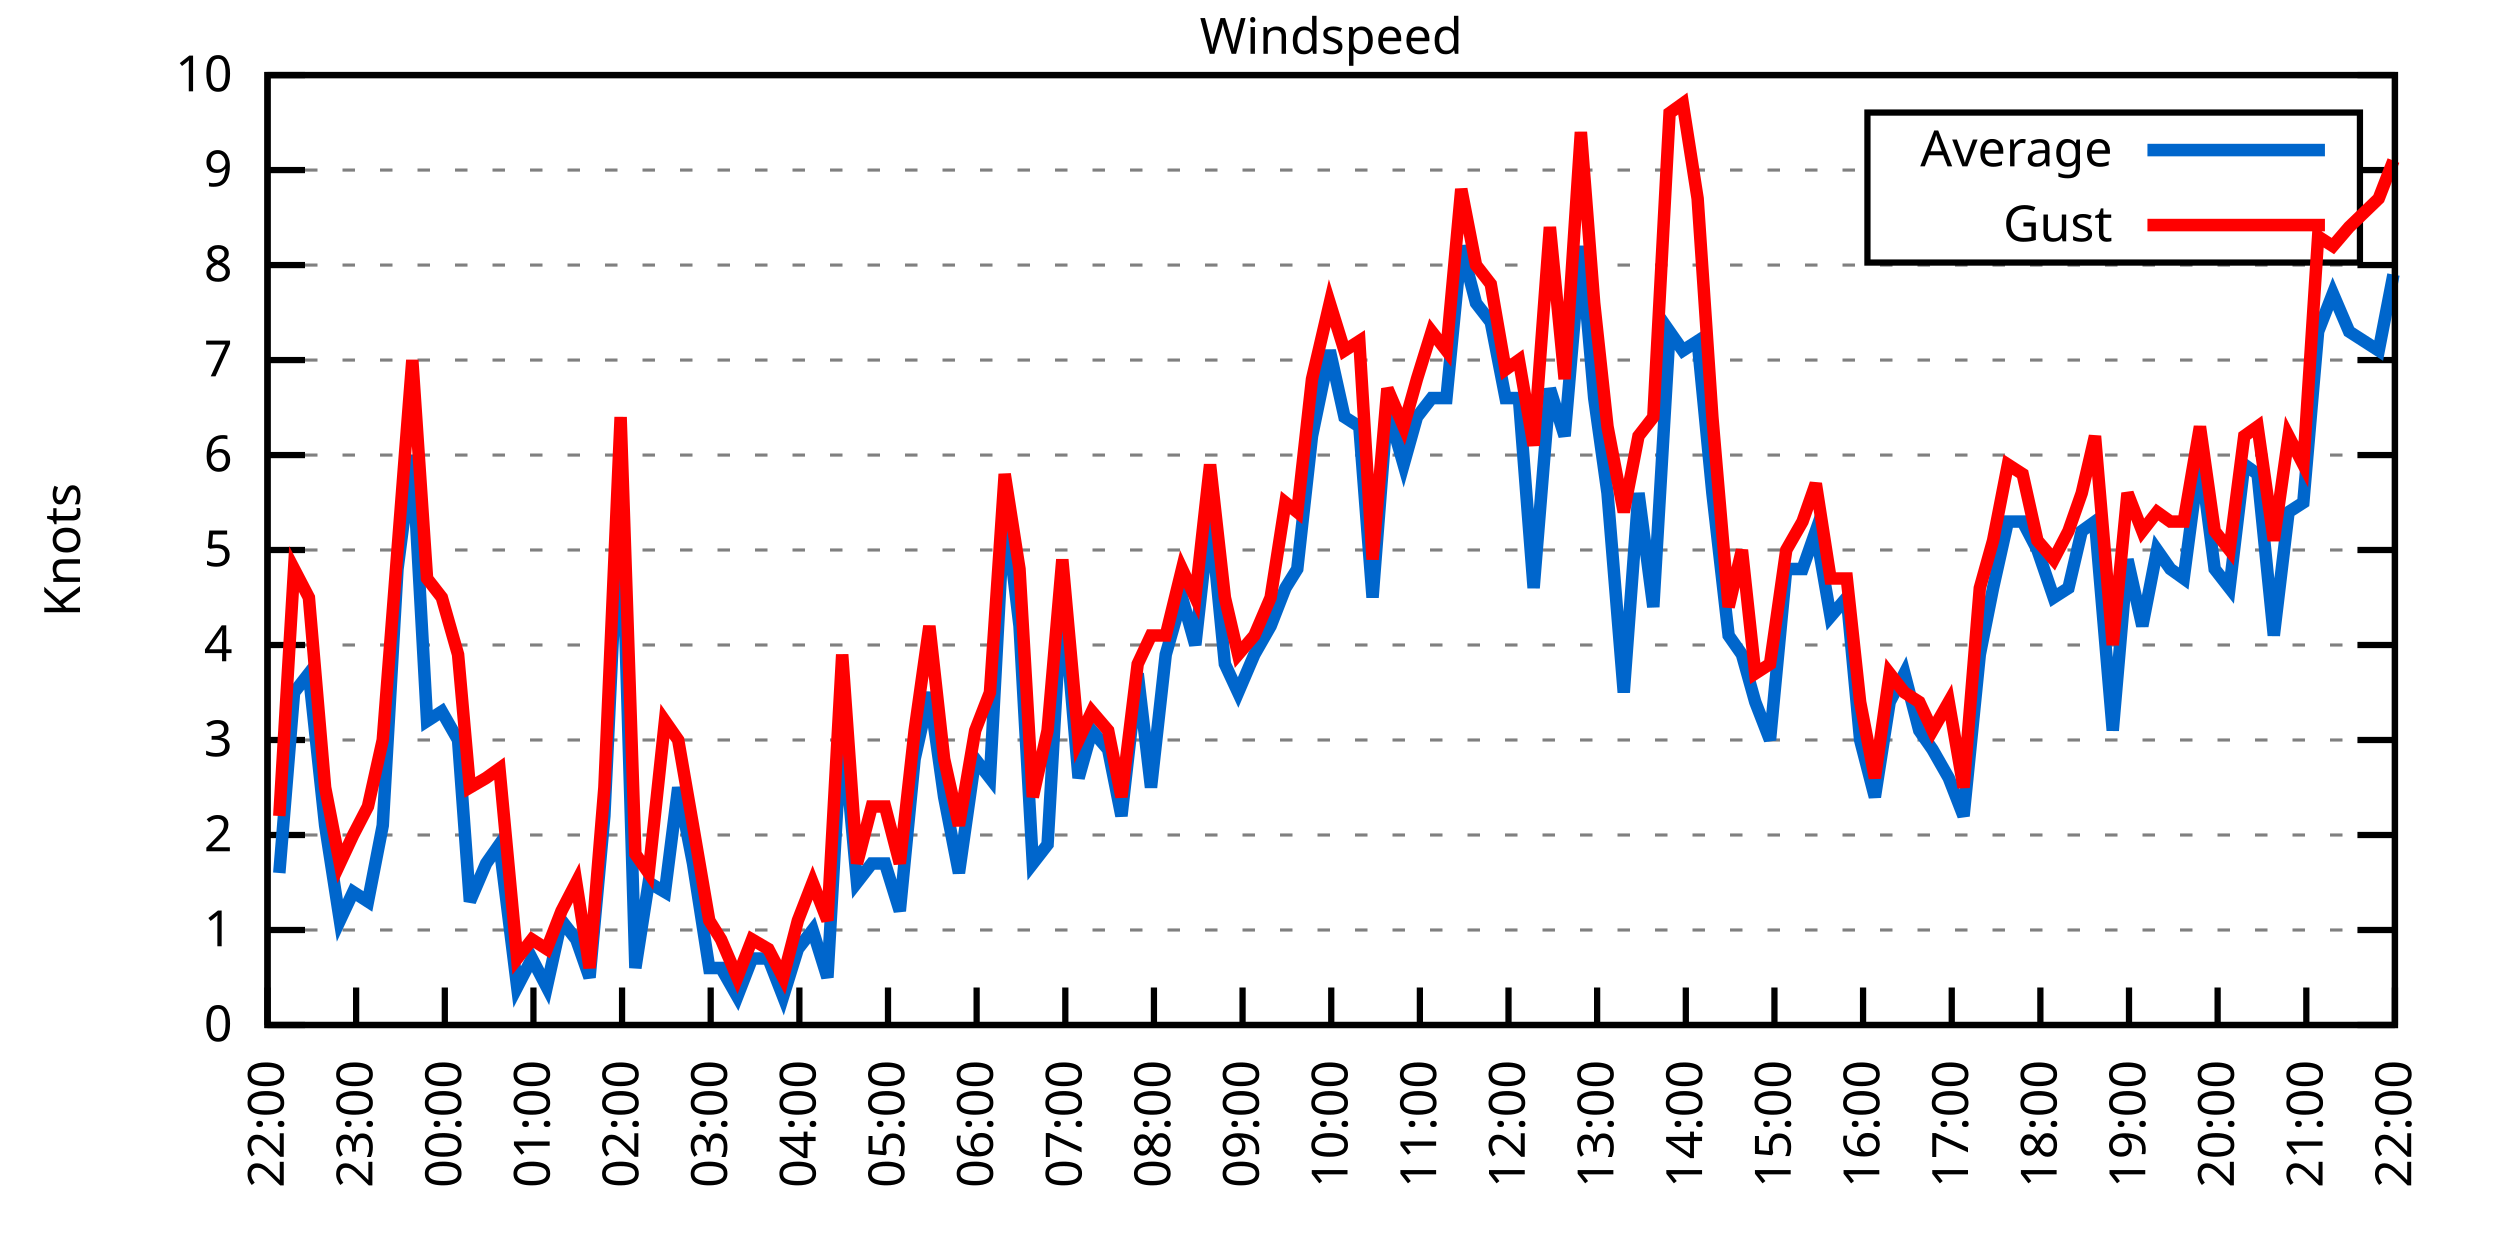
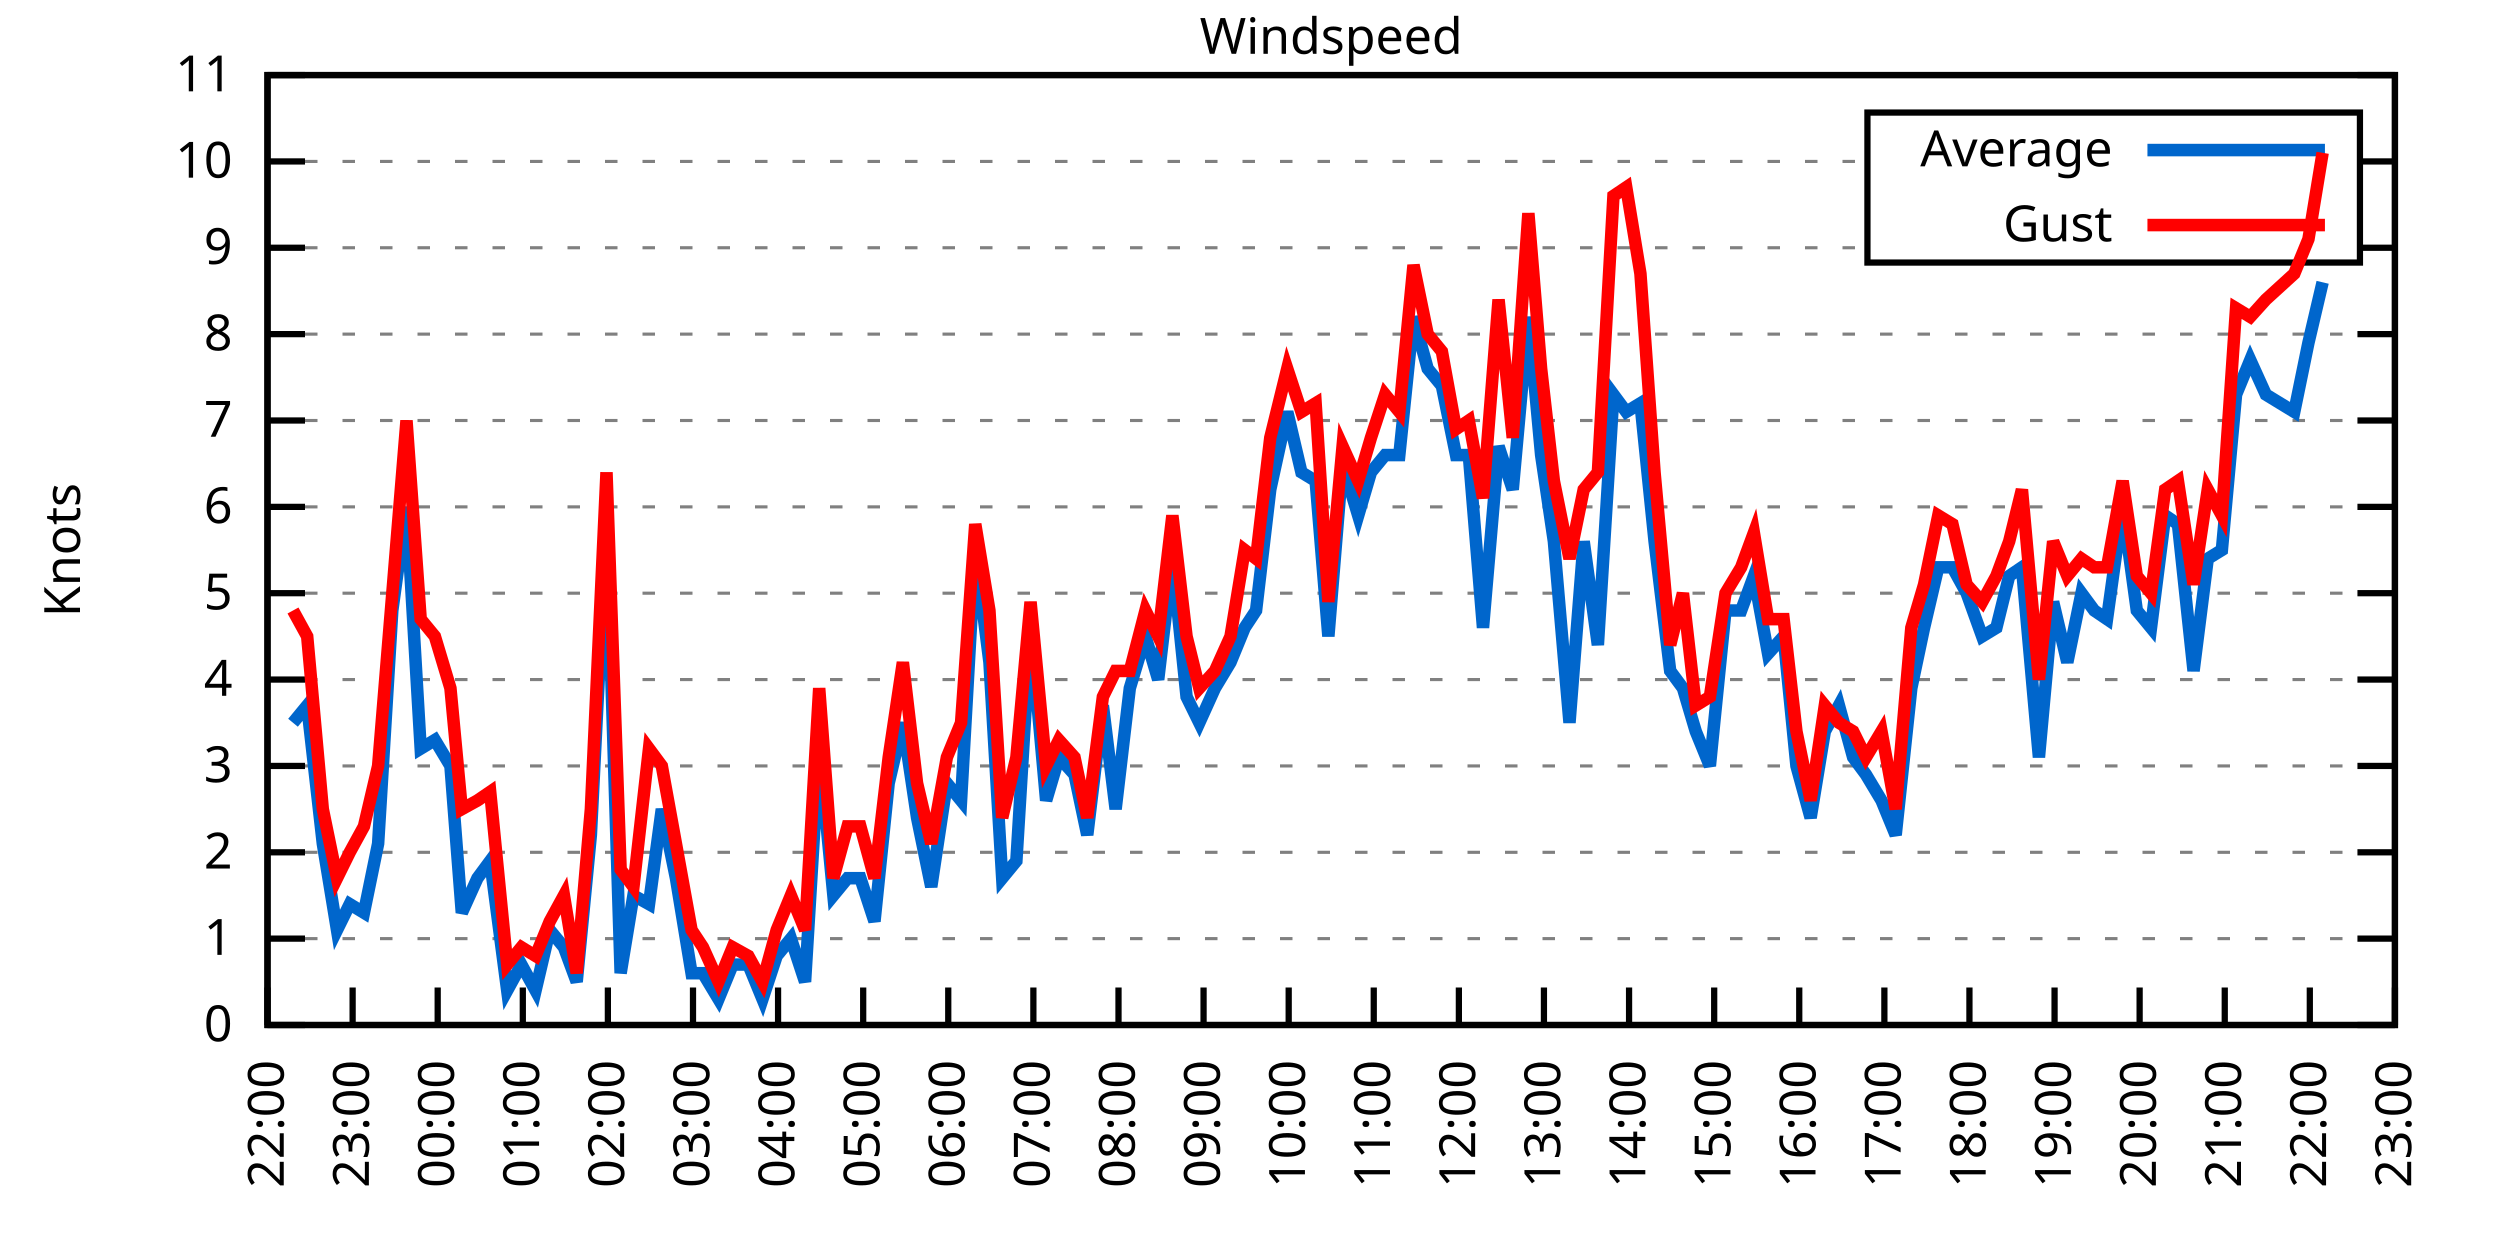
<svg xmlns="http://www.w3.org/2000/svg" xmlns:xlink="http://www.w3.org/1999/xlink" width="400" height="200" viewBox="0 0 400 200">
  <g id="gnuplot_canvas">
    <rect x="0" y="0" width="400" height="200" fill="none" />
    <defs>
      <circle id="gpDot" r="0.5" stroke-width="0.5" stroke="currentColor" />
      <path id="gpPt0" stroke-width="0.333" stroke="currentColor" d="M-1,0 h2 M0,-1 v2" />
      <path id="gpPt1" stroke-width="0.333" stroke="currentColor" d="M-1,-1 L1,1 M1,-1 L-1,1" />
      <path id="gpPt2" stroke-width="0.333" stroke="currentColor" d="M-1,0 L1,0 M0,-1 L0,1 M-1,-1 L1,1 M-1,1 L1,-1" />
      <rect id="gpPt3" stroke-width="0.333" stroke="currentColor" x="-1" y="-1" width="2" height="2" />
      <rect id="gpPt4" stroke-width="0.333" stroke="currentColor" fill="currentColor" x="-1" y="-1" width="2" height="2" />
      <circle id="gpPt5" stroke-width="0.333" stroke="currentColor" cx="0" cy="0" r="1" />
      <use xlink:href="#gpPt5" id="gpPt6" fill="currentColor" stroke="none" />
      <path id="gpPt7" stroke-width="0.333" stroke="currentColor" d="M0,-1.33 L-1.33,0.67 L1.33,0.67 z" />
      <use xlink:href="#gpPt7" id="gpPt8" fill="currentColor" stroke="none" />
      <use xlink:href="#gpPt7" id="gpPt9" stroke="currentColor" transform="rotate(180)" />
      <use xlink:href="#gpPt9" id="gpPt10" fill="currentColor" stroke="none" />
      <use xlink:href="#gpPt3" id="gpPt11" stroke="currentColor" transform="rotate(45)" />
      <use xlink:href="#gpPt11" id="gpPt12" fill="currentColor" stroke="none" />
      <path id="gpPt13" stroke-width="0.333" stroke="currentColor" d="M0,1.330 L1.265,0.411 L0.782,-1.067 L-0.782,-1.076 L-1.265,0.411 z" />
      <use xlink:href="#gpPt13" id="gpPt14" fill="currentColor" stroke="none" />
      <filter id="textbox" filterUnits="objectBoundingBox" x="0" y="0" height="1" width="1">
        <feFlood flood-color="white" flood-opacity="1" result="bgnd" />
        <feComposite in="SourceGraphic" in2="bgnd" operator="atop" />
      </filter>
      <filter id="greybox" filterUnits="objectBoundingBox" x="0" y="0" height="1" width="1">
        <feFlood flood-color="lightgrey" flood-opacity="1" result="grey" />
        <feComposite in="SourceGraphic" in2="grey" operator="atop" />
      </filter>
    </defs>
    <g fill="none" color="white" stroke="currentColor" stroke-width="1.00" stroke-linecap="butt" stroke-linejoin="miter">
</g>
    <g fill="none" color="black" stroke="currentColor" stroke-width="1.00" stroke-linecap="butt" stroke-linejoin="miter">
      <g stroke="none" shape-rendering="crispEdges">
        <polygon fill="rgb(255, 255, 255)" points="42.80,164.00 383.18,164.00 383.18,12.02 42.80,12.02 " />
      </g>
    </g>
    <g fill="none" color="black" stroke="currentColor" stroke-width="1.00" stroke-linecap="butt" stroke-linejoin="miter">
</g>
    <g fill="none" color="black" stroke="black" stroke-width="0.50" stroke-linecap="butt" stroke-linejoin="miter">
</g>
    <g fill="none" color="gray" stroke="currentColor" stroke-width="0.50" stroke-linecap="butt" stroke-linejoin="miter">
      <path stroke="gray" stroke-dasharray="2,4" class="gridline" d="M42.80,164.00 L383.19,164.00  " />
    </g>
    <g fill="none" color="gray" stroke="gray" stroke-width="1.00" stroke-linecap="butt" stroke-linejoin="miter">
</g>
    <g fill="none" color="black" stroke="currentColor" stroke-width="1.00" stroke-linecap="butt" stroke-linejoin="miter">
      <path stroke="black" d="M42.80,164.00 L48.80,164.00 M383.19,164.00 L377.19,164.00  " />
      <g transform="translate(37.20,166.60)" stroke="none" fill="black" font-family="Sans" font-size="8.00" text-anchor="end">
        <text>
          <tspan font-family="Sans"> 0</tspan>
        </text>
      </g>
    </g>
    <g fill="none" color="black" stroke="currentColor" stroke-width="1.00" stroke-linecap="butt" stroke-linejoin="miter">
</g>
    <g fill="none" color="black" stroke="black" stroke-width="0.50" stroke-linecap="butt" stroke-linejoin="miter">
</g>
    <g fill="none" color="gray" stroke="currentColor" stroke-width="0.50" stroke-linecap="butt" stroke-linejoin="miter">
-       <path stroke="gray" stroke-dasharray="2,4" class="gridline" d="M42.80,148.80 L383.19,148.80  " />
-     </g>
-     <g fill="none" color="gray" stroke="gray" stroke-width="1.00" stroke-linecap="butt" stroke-linejoin="miter">
- </g>
-     <g fill="none" color="black" stroke="currentColor" stroke-width="1.00" stroke-linecap="butt" stroke-linejoin="miter">
-       <path stroke="black" d="M42.80,148.80 L48.80,148.80 M383.19,148.80 L377.19,148.80  " />
-       <g transform="translate(37.20,151.40)" stroke="none" fill="black" font-family="Sans" font-size="8.00" text-anchor="end">
+       <path stroke="gray" stroke-dasharray="2,4" class="gridline" d="M42.80,150.18 L383.19,150.18  " />
+     </g>
+     <g fill="none" color="gray" stroke="gray" stroke-width="1.00" stroke-linecap="butt" stroke-linejoin="miter">
+ </g>
+     <g fill="none" color="black" stroke="currentColor" stroke-width="1.00" stroke-linecap="butt" stroke-linejoin="miter">
+       <path stroke="black" d="M42.80,150.18 L48.80,150.18 M383.19,150.18 L377.19,150.18  " />
+       <g transform="translate(37.20,152.78)" stroke="none" fill="black" font-family="Sans" font-size="8.00" text-anchor="end">
        <text>
          <tspan font-family="Sans"> 1</tspan>
        </text>
      </g>
    </g>
    <g fill="none" color="black" stroke="currentColor" stroke-width="1.00" stroke-linecap="butt" stroke-linejoin="miter">
</g>
    <g fill="none" color="black" stroke="black" stroke-width="0.50" stroke-linecap="butt" stroke-linejoin="miter">
</g>
    <g fill="none" color="gray" stroke="currentColor" stroke-width="0.50" stroke-linecap="butt" stroke-linejoin="miter">
-       <path stroke="gray" stroke-dasharray="2,4" class="gridline" d="M42.80,133.60 L383.19,133.60  " />
-     </g>
-     <g fill="none" color="gray" stroke="gray" stroke-width="1.00" stroke-linecap="butt" stroke-linejoin="miter">
- </g>
-     <g fill="none" color="black" stroke="currentColor" stroke-width="1.00" stroke-linecap="butt" stroke-linejoin="miter">
-       <path stroke="black" d="M42.80,133.60 L48.80,133.60 M383.19,133.60 L377.19,133.60  " />
-       <g transform="translate(37.20,136.20)" stroke="none" fill="black" font-family="Sans" font-size="8.00" text-anchor="end">
+       <path stroke="gray" stroke-dasharray="2,4" class="gridline" d="M42.80,136.37 L383.19,136.37  " />
+     </g>
+     <g fill="none" color="gray" stroke="gray" stroke-width="1.00" stroke-linecap="butt" stroke-linejoin="miter">
+ </g>
+     <g fill="none" color="black" stroke="currentColor" stroke-width="1.00" stroke-linecap="butt" stroke-linejoin="miter">
+       <path stroke="black" d="M42.80,136.37 L48.80,136.37 M383.19,136.37 L377.19,136.37  " />
+       <g transform="translate(37.20,138.97)" stroke="none" fill="black" font-family="Sans" font-size="8.00" text-anchor="end">
        <text>
          <tspan font-family="Sans"> 2</tspan>
        </text>
      </g>
    </g>
    <g fill="none" color="black" stroke="currentColor" stroke-width="1.00" stroke-linecap="butt" stroke-linejoin="miter">
</g>
    <g fill="none" color="black" stroke="black" stroke-width="0.50" stroke-linecap="butt" stroke-linejoin="miter">
</g>
    <g fill="none" color="gray" stroke="currentColor" stroke-width="0.50" stroke-linecap="butt" stroke-linejoin="miter">
-       <path stroke="gray" stroke-dasharray="2,4" class="gridline" d="M42.80,118.40 L383.19,118.40  " />
-     </g>
-     <g fill="none" color="gray" stroke="gray" stroke-width="1.00" stroke-linecap="butt" stroke-linejoin="miter">
- </g>
-     <g fill="none" color="black" stroke="currentColor" stroke-width="1.00" stroke-linecap="butt" stroke-linejoin="miter">
-       <path stroke="black" d="M42.80,118.40 L48.80,118.40 M383.19,118.40 L377.19,118.40  " />
-       <g transform="translate(37.20,121.00)" stroke="none" fill="black" font-family="Sans" font-size="8.00" text-anchor="end">
+       <path stroke="gray" stroke-dasharray="2,4" class="gridline" d="M42.80,122.55 L383.19,122.55  " />
+     </g>
+     <g fill="none" color="gray" stroke="gray" stroke-width="1.00" stroke-linecap="butt" stroke-linejoin="miter">
+ </g>
+     <g fill="none" color="black" stroke="currentColor" stroke-width="1.00" stroke-linecap="butt" stroke-linejoin="miter">
+       <path stroke="black" d="M42.80,122.55 L48.80,122.55 M383.19,122.55 L377.19,122.55  " />
+       <g transform="translate(37.20,125.15)" stroke="none" fill="black" font-family="Sans" font-size="8.00" text-anchor="end">
        <text>
          <tspan font-family="Sans"> 3</tspan>
        </text>
      </g>
    </g>
    <g fill="none" color="black" stroke="currentColor" stroke-width="1.00" stroke-linecap="butt" stroke-linejoin="miter">
</g>
    <g fill="none" color="black" stroke="black" stroke-width="0.50" stroke-linecap="butt" stroke-linejoin="miter">
</g>
    <g fill="none" color="gray" stroke="currentColor" stroke-width="0.50" stroke-linecap="butt" stroke-linejoin="miter">
-       <path stroke="gray" stroke-dasharray="2,4" class="gridline" d="M42.80,103.20 L383.19,103.20  " />
-     </g>
-     <g fill="none" color="gray" stroke="gray" stroke-width="1.00" stroke-linecap="butt" stroke-linejoin="miter">
- </g>
-     <g fill="none" color="black" stroke="currentColor" stroke-width="1.00" stroke-linecap="butt" stroke-linejoin="miter">
-       <path stroke="black" d="M42.80,103.20 L48.80,103.20 M383.19,103.20 L377.19,103.20  " />
-       <g transform="translate(37.20,105.80)" stroke="none" fill="black" font-family="Sans" font-size="8.00" text-anchor="end">
+       <path stroke="gray" stroke-dasharray="2,4" class="gridline" d="M42.80,108.73 L383.19,108.73  " />
+     </g>
+     <g fill="none" color="gray" stroke="gray" stroke-width="1.00" stroke-linecap="butt" stroke-linejoin="miter">
+ </g>
+     <g fill="none" color="black" stroke="currentColor" stroke-width="1.00" stroke-linecap="butt" stroke-linejoin="miter">
+       <path stroke="black" d="M42.80,108.73 L48.80,108.73 M383.19,108.73 L377.19,108.73  " />
+       <g transform="translate(37.20,111.33)" stroke="none" fill="black" font-family="Sans" font-size="8.00" text-anchor="end">
        <text>
          <tspan font-family="Sans"> 4</tspan>
        </text>
      </g>
    </g>
    <g fill="none" color="black" stroke="currentColor" stroke-width="1.00" stroke-linecap="butt" stroke-linejoin="miter">
</g>
    <g fill="none" color="black" stroke="black" stroke-width="0.50" stroke-linecap="butt" stroke-linejoin="miter">
</g>
    <g fill="none" color="gray" stroke="currentColor" stroke-width="0.50" stroke-linecap="butt" stroke-linejoin="miter">
-       <path stroke="gray" stroke-dasharray="2,4" class="gridline" d="M42.80,88.00 L383.19,88.00  " />
-     </g>
-     <g fill="none" color="gray" stroke="gray" stroke-width="1.00" stroke-linecap="butt" stroke-linejoin="miter">
- </g>
-     <g fill="none" color="black" stroke="currentColor" stroke-width="1.00" stroke-linecap="butt" stroke-linejoin="miter">
-       <path stroke="black" d="M42.80,88.00 L48.80,88.00 M383.19,88.00 L377.19,88.00  " />
-       <g transform="translate(37.20,90.60)" stroke="none" fill="black" font-family="Sans" font-size="8.00" text-anchor="end">
+       <path stroke="gray" stroke-dasharray="2,4" class="gridline" d="M42.80,94.91 L383.19,94.91  " />
+     </g>
+     <g fill="none" color="gray" stroke="gray" stroke-width="1.00" stroke-linecap="butt" stroke-linejoin="miter">
+ </g>
+     <g fill="none" color="black" stroke="currentColor" stroke-width="1.00" stroke-linecap="butt" stroke-linejoin="miter">
+       <path stroke="black" d="M42.80,94.91 L48.80,94.91 M383.19,94.91 L377.19,94.91  " />
+       <g transform="translate(37.20,97.51)" stroke="none" fill="black" font-family="Sans" font-size="8.00" text-anchor="end">
        <text>
          <tspan font-family="Sans"> 5</tspan>
        </text>
      </g>
    </g>
    <g fill="none" color="black" stroke="currentColor" stroke-width="1.00" stroke-linecap="butt" stroke-linejoin="miter">
</g>
    <g fill="none" color="black" stroke="black" stroke-width="0.50" stroke-linecap="butt" stroke-linejoin="miter">
</g>
    <g fill="none" color="gray" stroke="currentColor" stroke-width="0.50" stroke-linecap="butt" stroke-linejoin="miter">
-       <path stroke="gray" stroke-dasharray="2,4" class="gridline" d="M42.80,72.81 L383.19,72.81  " />
-     </g>
-     <g fill="none" color="gray" stroke="gray" stroke-width="1.00" stroke-linecap="butt" stroke-linejoin="miter">
- </g>
-     <g fill="none" color="black" stroke="currentColor" stroke-width="1.00" stroke-linecap="butt" stroke-linejoin="miter">
-       <path stroke="black" d="M42.80,72.81 L48.80,72.81 M383.19,72.81 L377.19,72.81  " />
-       <g transform="translate(37.20,75.41)" stroke="none" fill="black" font-family="Sans" font-size="8.00" text-anchor="end">
+       <path stroke="gray" stroke-dasharray="2,4" class="gridline" d="M42.80,81.10 L383.19,81.10  " />
+     </g>
+     <g fill="none" color="gray" stroke="gray" stroke-width="1.00" stroke-linecap="butt" stroke-linejoin="miter">
+ </g>
+     <g fill="none" color="black" stroke="currentColor" stroke-width="1.00" stroke-linecap="butt" stroke-linejoin="miter">
+       <path stroke="black" d="M42.80,81.10 L48.80,81.10 M383.19,81.10 L377.19,81.10  " />
+       <g transform="translate(37.20,83.70)" stroke="none" fill="black" font-family="Sans" font-size="8.00" text-anchor="end">
        <text>
          <tspan font-family="Sans"> 6</tspan>
        </text>
      </g>
    </g>
    <g fill="none" color="black" stroke="currentColor" stroke-width="1.00" stroke-linecap="butt" stroke-linejoin="miter">
</g>
    <g fill="none" color="black" stroke="black" stroke-width="0.50" stroke-linecap="butt" stroke-linejoin="miter">
</g>
    <g fill="none" color="gray" stroke="currentColor" stroke-width="0.50" stroke-linecap="butt" stroke-linejoin="miter">
-       <path stroke="gray" stroke-dasharray="2,4" class="gridline" d="M42.80,57.61 L383.19,57.61  " />
-     </g>
-     <g fill="none" color="gray" stroke="gray" stroke-width="1.00" stroke-linecap="butt" stroke-linejoin="miter">
- </g>
-     <g fill="none" color="black" stroke="currentColor" stroke-width="1.00" stroke-linecap="butt" stroke-linejoin="miter">
-       <path stroke="black" d="M42.80,57.61 L48.80,57.61 M383.19,57.61 L377.19,57.61  " />
-       <g transform="translate(37.20,60.21)" stroke="none" fill="black" font-family="Sans" font-size="8.00" text-anchor="end">
+       <path stroke="gray" stroke-dasharray="2,4" class="gridline" d="M42.80,67.28 L383.19,67.28  " />
+     </g>
+     <g fill="none" color="gray" stroke="gray" stroke-width="1.00" stroke-linecap="butt" stroke-linejoin="miter">
+ </g>
+     <g fill="none" color="black" stroke="currentColor" stroke-width="1.00" stroke-linecap="butt" stroke-linejoin="miter">
+       <path stroke="black" d="M42.80,67.28 L48.80,67.28 M383.19,67.28 L377.19,67.28  " />
+       <g transform="translate(37.20,69.88)" stroke="none" fill="black" font-family="Sans" font-size="8.00" text-anchor="end">
        <text>
          <tspan font-family="Sans"> 7</tspan>
        </text>
      </g>
    </g>
    <g fill="none" color="black" stroke="currentColor" stroke-width="1.00" stroke-linecap="butt" stroke-linejoin="miter">
</g>
    <g fill="none" color="black" stroke="black" stroke-width="0.50" stroke-linecap="butt" stroke-linejoin="miter">
</g>
    <g fill="none" color="gray" stroke="currentColor" stroke-width="0.50" stroke-linecap="butt" stroke-linejoin="miter">
-       <path stroke="gray" stroke-dasharray="2,4" class="gridline" d="M42.80,42.41 L383.19,42.41  " />
-     </g>
-     <g fill="none" color="gray" stroke="gray" stroke-width="1.00" stroke-linecap="butt" stroke-linejoin="miter">
- </g>
-     <g fill="none" color="black" stroke="currentColor" stroke-width="1.00" stroke-linecap="butt" stroke-linejoin="miter">
-       <path stroke="black" d="M42.80,42.41 L48.80,42.41 M383.19,42.41 L377.19,42.41  " />
-       <g transform="translate(37.20,45.01)" stroke="none" fill="black" font-family="Sans" font-size="8.00" text-anchor="end">
+       <path stroke="gray" stroke-dasharray="2,4" class="gridline" d="M42.80,53.46 L383.19,53.46  " />
+     </g>
+     <g fill="none" color="gray" stroke="gray" stroke-width="1.00" stroke-linecap="butt" stroke-linejoin="miter">
+ </g>
+     <g fill="none" color="black" stroke="currentColor" stroke-width="1.00" stroke-linecap="butt" stroke-linejoin="miter">
+       <path stroke="black" d="M42.80,53.46 L48.80,53.46 M383.19,53.46 L377.19,53.46  " />
+       <g transform="translate(37.20,56.06)" stroke="none" fill="black" font-family="Sans" font-size="8.00" text-anchor="end">
        <text>
          <tspan font-family="Sans"> 8</tspan>
        </text>
      </g>
    </g>
    <g fill="none" color="black" stroke="currentColor" stroke-width="1.00" stroke-linecap="butt" stroke-linejoin="miter">
</g>
    <g fill="none" color="black" stroke="black" stroke-width="0.50" stroke-linecap="butt" stroke-linejoin="miter">
</g>
    <g fill="none" color="gray" stroke="currentColor" stroke-width="0.50" stroke-linecap="butt" stroke-linejoin="miter">
-       <path stroke="gray" stroke-dasharray="2,4" class="gridline" d="M42.80,27.21 L298.79,27.21 M377.59,27.21 L383.19,27.21  " />
-     </g>
-     <g fill="none" color="gray" stroke="gray" stroke-width="1.00" stroke-linecap="butt" stroke-linejoin="miter">
- </g>
-     <g fill="none" color="black" stroke="currentColor" stroke-width="1.00" stroke-linecap="butt" stroke-linejoin="miter">
-       <path stroke="black" d="M42.80,27.21 L48.80,27.21 M383.19,27.21 L377.19,27.21  " />
-       <g transform="translate(37.20,29.81)" stroke="none" fill="black" font-family="Sans" font-size="8.00" text-anchor="end">
+       <path stroke="gray" stroke-dasharray="2,4" class="gridline" d="M42.80,39.64 L298.79,39.64 M377.59,39.64 L383.19,39.64  " />
+     </g>
+     <g fill="none" color="gray" stroke="gray" stroke-width="1.00" stroke-linecap="butt" stroke-linejoin="miter">
+ </g>
+     <g fill="none" color="black" stroke="currentColor" stroke-width="1.00" stroke-linecap="butt" stroke-linejoin="miter">
+       <path stroke="black" d="M42.80,39.64 L48.80,39.64 M383.19,39.64 L377.19,39.64  " />
+       <g transform="translate(37.20,42.24)" stroke="none" fill="black" font-family="Sans" font-size="8.00" text-anchor="end">
        <text>
          <tspan font-family="Sans"> 9</tspan>
+         </text>
+       </g>
+     </g>
+     <g fill="none" color="black" stroke="currentColor" stroke-width="1.00" stroke-linecap="butt" stroke-linejoin="miter">
+ </g>
+     <g fill="none" color="black" stroke="black" stroke-width="0.50" stroke-linecap="butt" stroke-linejoin="miter">
+ </g>
+     <g fill="none" color="gray" stroke="currentColor" stroke-width="0.50" stroke-linecap="butt" stroke-linejoin="miter">
+       <path stroke="gray" stroke-dasharray="2,4" class="gridline" d="M42.80,25.83 L298.79,25.83 M377.59,25.83 L383.19,25.83  " />
+     </g>
+     <g fill="none" color="gray" stroke="gray" stroke-width="1.00" stroke-linecap="butt" stroke-linejoin="miter">
+ </g>
+     <g fill="none" color="black" stroke="currentColor" stroke-width="1.00" stroke-linecap="butt" stroke-linejoin="miter">
+       <path stroke="black" d="M42.80,25.83 L48.80,25.83 M383.19,25.83 L377.19,25.83  " />
+       <g transform="translate(37.20,28.43)" stroke="none" fill="black" font-family="Sans" font-size="8.00" text-anchor="end">
+         <text>
+           <tspan font-family="Sans"> 10</tspan>
        </text>
      </g>
    </g>
    <g fill="none" color="black" stroke="currentColor" stroke-width="1.00" stroke-linecap="butt" stroke-linejoin="miter">
</g>
    <g fill="none" color="black" stroke="black" stroke-width="0.50" stroke-linecap="butt" stroke-linejoin="miter">
</g>
    <g fill="none" color="gray" stroke="currentColor" stroke-width="0.50" stroke-linecap="butt" stroke-linejoin="miter">
      <path stroke="gray" stroke-dasharray="2,4" class="gridline" d="M42.80,12.01 L383.19,12.01  " />
    </g>
    <g fill="none" color="gray" stroke="gray" stroke-width="1.00" stroke-linecap="butt" stroke-linejoin="miter">
</g>
    <g fill="none" color="black" stroke="currentColor" stroke-width="1.00" stroke-linecap="butt" stroke-linejoin="miter">
      <path stroke="black" d="M42.80,12.01 L48.80,12.01 M383.19,12.01 L377.19,12.01  " />
      <g transform="translate(37.20,14.61)" stroke="none" fill="black" font-family="Sans" font-size="8.00" text-anchor="end">
        <text>
-           <tspan font-family="Sans"> 10</tspan>
+           <tspan font-family="Sans"> 11</tspan>
        </text>
      </g>
    </g>
    <g fill="none" color="black" stroke="currentColor" stroke-width="1.00" stroke-linecap="butt" stroke-linejoin="miter">
      <path stroke="black" d="M42.80,164.00 L42.80,158.00  " />
      <g transform="translate(45.40,169.60) rotate(270.00)" stroke="none" fill="black" font-family="Sans" font-size="8.00" text-anchor="end">
        <text>
          <tspan font-family="Sans">22:00</tspan>
        </text>
      </g>
    </g>
    <g fill="none" color="black" stroke="currentColor" stroke-width="1.00" stroke-linecap="butt" stroke-linejoin="miter">
-       <path stroke="black" d="M56.98,164.00 L56.98,158.00  " />
-       <g transform="translate(59.58,169.60) rotate(270.00)" stroke="none" fill="black" font-family="Sans" font-size="8.00" text-anchor="end">
+       <path stroke="black" d="M56.42,164.00 L56.42,158.00  " />
+       <g transform="translate(59.02,169.60) rotate(270.00)" stroke="none" fill="black" font-family="Sans" font-size="8.00" text-anchor="end">
        <text>
          <tspan font-family="Sans">23:00</tspan>
        </text>
      </g>
    </g>
    <g fill="none" color="black" stroke="currentColor" stroke-width="1.00" stroke-linecap="butt" stroke-linejoin="miter">
-       <path stroke="black" d="M71.17,164.00 L71.17,158.00  " />
-       <g transform="translate(73.77,169.60) rotate(270.00)" stroke="none" fill="black" font-family="Sans" font-size="8.00" text-anchor="end">
+       <path stroke="black" d="M70.03,164.00 L70.03,158.00  " />
+       <g transform="translate(72.63,169.60) rotate(270.00)" stroke="none" fill="black" font-family="Sans" font-size="8.00" text-anchor="end">
        <text>
          <tspan font-family="Sans">00:00</tspan>
        </text>
      </g>
    </g>
    <g fill="none" color="black" stroke="currentColor" stroke-width="1.00" stroke-linecap="butt" stroke-linejoin="miter">
-       <path stroke="black" d="M85.35,164.00 L85.35,158.00  " />
-       <g transform="translate(87.95,169.60) rotate(270.00)" stroke="none" fill="black" font-family="Sans" font-size="8.00" text-anchor="end">
+       <path stroke="black" d="M83.65,164.00 L83.65,158.00  " />
+       <g transform="translate(86.25,169.60) rotate(270.00)" stroke="none" fill="black" font-family="Sans" font-size="8.00" text-anchor="end">
        <text>
          <tspan font-family="Sans">01:00</tspan>
        </text>
      </g>
    </g>
    <g fill="none" color="black" stroke="currentColor" stroke-width="1.00" stroke-linecap="butt" stroke-linejoin="miter">
-       <path stroke="black" d="M99.53,164.00 L99.53,158.00  " />
-       <g transform="translate(102.13,169.60) rotate(270.00)" stroke="none" fill="black" font-family="Sans" font-size="8.00" text-anchor="end">
+       <path stroke="black" d="M97.26,164.00 L97.26,158.00  " />
+       <g transform="translate(99.86,169.60) rotate(270.00)" stroke="none" fill="black" font-family="Sans" font-size="8.00" text-anchor="end">
        <text>
          <tspan font-family="Sans">02:00</tspan>
        </text>
      </g>
    </g>
    <g fill="none" color="black" stroke="currentColor" stroke-width="1.00" stroke-linecap="butt" stroke-linejoin="miter">
-       <path stroke="black" d="M113.71,164.00 L113.71,158.00  " />
-       <g transform="translate(116.31,169.60) rotate(270.00)" stroke="none" fill="black" font-family="Sans" font-size="8.00" text-anchor="end">
+       <path stroke="black" d="M110.88,164.00 L110.88,158.00  " />
+       <g transform="translate(113.48,169.60) rotate(270.00)" stroke="none" fill="black" font-family="Sans" font-size="8.00" text-anchor="end">
        <text>
          <tspan font-family="Sans">03:00</tspan>
        </text>
      </g>
    </g>
    <g fill="none" color="black" stroke="currentColor" stroke-width="1.00" stroke-linecap="butt" stroke-linejoin="miter">
-       <path stroke="black" d="M127.90,164.00 L127.90,158.00  " />
-       <g transform="translate(130.50,169.60) rotate(270.00)" stroke="none" fill="black" font-family="Sans" font-size="8.00" text-anchor="end">
+       <path stroke="black" d="M124.49,164.00 L124.49,158.00  " />
+       <g transform="translate(127.09,169.60) rotate(270.00)" stroke="none" fill="black" font-family="Sans" font-size="8.00" text-anchor="end">
        <text>
          <tspan font-family="Sans">04:00</tspan>
        </text>
      </g>
    </g>
    <g fill="none" color="black" stroke="currentColor" stroke-width="1.00" stroke-linecap="butt" stroke-linejoin="miter">
-       <path stroke="black" d="M142.08,164.00 L142.08,158.00  " />
-       <g transform="translate(144.68,169.60) rotate(270.00)" stroke="none" fill="black" font-family="Sans" font-size="8.00" text-anchor="end">
+       <path stroke="black" d="M138.11,164.00 L138.11,158.00  " />
+       <g transform="translate(140.71,169.60) rotate(270.00)" stroke="none" fill="black" font-family="Sans" font-size="8.00" text-anchor="end">
        <text>
          <tspan font-family="Sans">05:00</tspan>
        </text>
      </g>
    </g>
    <g fill="none" color="black" stroke="currentColor" stroke-width="1.00" stroke-linecap="butt" stroke-linejoin="miter">
-       <path stroke="black" d="M156.26,164.00 L156.26,158.00  " />
-       <g transform="translate(158.86,169.60) rotate(270.00)" stroke="none" fill="black" font-family="Sans" font-size="8.00" text-anchor="end">
+       <path stroke="black" d="M151.72,164.00 L151.72,158.00  " />
+       <g transform="translate(154.32,169.60) rotate(270.00)" stroke="none" fill="black" font-family="Sans" font-size="8.00" text-anchor="end">
        <text>
          <tspan font-family="Sans">06:00</tspan>
        </text>
      </g>
    </g>
    <g fill="none" color="black" stroke="currentColor" stroke-width="1.00" stroke-linecap="butt" stroke-linejoin="miter">
-       <path stroke="black" d="M170.45,164.00 L170.45,158.00  " />
-       <g transform="translate(173.05,169.60) rotate(270.00)" stroke="none" fill="black" font-family="Sans" font-size="8.00" text-anchor="end">
+       <path stroke="black" d="M165.34,164.00 L165.34,158.00  " />
+       <g transform="translate(167.94,169.60) rotate(270.00)" stroke="none" fill="black" font-family="Sans" font-size="8.00" text-anchor="end">
        <text>
          <tspan font-family="Sans">07:00</tspan>
        </text>
      </g>
    </g>
    <g fill="none" color="black" stroke="currentColor" stroke-width="1.00" stroke-linecap="butt" stroke-linejoin="miter">
-       <path stroke="black" d="M184.63,164.00 L184.63,158.00  " />
-       <g transform="translate(187.23,169.60) rotate(270.00)" stroke="none" fill="black" font-family="Sans" font-size="8.00" text-anchor="end">
+       <path stroke="black" d="M178.96,164.00 L178.96,158.00  " />
+       <g transform="translate(181.56,169.60) rotate(270.00)" stroke="none" fill="black" font-family="Sans" font-size="8.00" text-anchor="end">
        <text>
          <tspan font-family="Sans">08:00</tspan>
        </text>
      </g>
    </g>
    <g fill="none" color="black" stroke="currentColor" stroke-width="1.00" stroke-linecap="butt" stroke-linejoin="miter">
-       <path stroke="black" d="M198.81,164.00 L198.81,158.00  " />
-       <g transform="translate(201.41,169.60) rotate(270.00)" stroke="none" fill="black" font-family="Sans" font-size="8.00" text-anchor="end">
+       <path stroke="black" d="M192.57,164.00 L192.57,158.00  " />
+       <g transform="translate(195.17,169.60) rotate(270.00)" stroke="none" fill="black" font-family="Sans" font-size="8.00" text-anchor="end">
        <text>
          <tspan font-family="Sans">09:00</tspan>
        </text>
      </g>
    </g>
    <g fill="none" color="black" stroke="currentColor" stroke-width="1.00" stroke-linecap="butt" stroke-linejoin="miter">
-       <path stroke="black" d="M213.00,164.00 L213.00,158.00  " />
-       <g transform="translate(215.60,169.60) rotate(270.00)" stroke="none" fill="black" font-family="Sans" font-size="8.00" text-anchor="end">
+       <path stroke="black" d="M206.19,164.00 L206.19,158.00  " />
+       <g transform="translate(208.79,169.60) rotate(270.00)" stroke="none" fill="black" font-family="Sans" font-size="8.00" text-anchor="end">
        <text>
          <tspan font-family="Sans">10:00</tspan>
        </text>
      </g>
    </g>
    <g fill="none" color="black" stroke="currentColor" stroke-width="1.00" stroke-linecap="butt" stroke-linejoin="miter">
-       <path stroke="black" d="M227.18,164.00 L227.18,158.00  " />
-       <g transform="translate(229.78,169.60) rotate(270.00)" stroke="none" fill="black" font-family="Sans" font-size="8.00" text-anchor="end">
+       <path stroke="black" d="M219.80,164.00 L219.80,158.00  " />
+       <g transform="translate(222.40,169.60) rotate(270.00)" stroke="none" fill="black" font-family="Sans" font-size="8.00" text-anchor="end">
        <text>
          <tspan font-family="Sans">11:00</tspan>
        </text>
      </g>
    </g>
    <g fill="none" color="black" stroke="currentColor" stroke-width="1.00" stroke-linecap="butt" stroke-linejoin="miter">
-       <path stroke="black" d="M241.36,164.00 L241.36,158.00  " />
-       <g transform="translate(243.96,169.60) rotate(270.00)" stroke="none" fill="black" font-family="Sans" font-size="8.00" text-anchor="end">
+       <path stroke="black" d="M233.42,164.00 L233.42,158.00  " />
+       <g transform="translate(236.02,169.60) rotate(270.00)" stroke="none" fill="black" font-family="Sans" font-size="8.00" text-anchor="end">
        <text>
          <tspan font-family="Sans">12:00</tspan>
        </text>
      </g>
    </g>
    <g fill="none" color="black" stroke="currentColor" stroke-width="1.00" stroke-linecap="butt" stroke-linejoin="miter">
-       <path stroke="black" d="M255.54,164.00 L255.54,158.00  " />
-       <g transform="translate(258.14,169.60) rotate(270.00)" stroke="none" fill="black" font-family="Sans" font-size="8.00" text-anchor="end">
+       <path stroke="black" d="M247.03,164.00 L247.03,158.00  " />
+       <g transform="translate(249.63,169.60) rotate(270.00)" stroke="none" fill="black" font-family="Sans" font-size="8.00" text-anchor="end">
        <text>
          <tspan font-family="Sans">13:00</tspan>
        </text>
      </g>
    </g>
    <g fill="none" color="black" stroke="currentColor" stroke-width="1.00" stroke-linecap="butt" stroke-linejoin="miter">
-       <path stroke="black" d="M269.73,164.00 L269.73,158.00  " />
-       <g transform="translate(272.33,169.60) rotate(270.00)" stroke="none" fill="black" font-family="Sans" font-size="8.00" text-anchor="end">
+       <path stroke="black" d="M260.65,164.00 L260.65,158.00  " />
+       <g transform="translate(263.25,169.60) rotate(270.00)" stroke="none" fill="black" font-family="Sans" font-size="8.00" text-anchor="end">
        <text>
          <tspan font-family="Sans">14:00</tspan>
        </text>
      </g>
    </g>
    <g fill="none" color="black" stroke="currentColor" stroke-width="1.00" stroke-linecap="butt" stroke-linejoin="miter">
-       <path stroke="black" d="M283.91,164.00 L283.91,158.00  " />
-       <g transform="translate(286.51,169.60) rotate(270.00)" stroke="none" fill="black" font-family="Sans" font-size="8.00" text-anchor="end">
+       <path stroke="black" d="M274.27,164.00 L274.27,158.00  " />
+       <g transform="translate(276.87,169.60) rotate(270.00)" stroke="none" fill="black" font-family="Sans" font-size="8.00" text-anchor="end">
        <text>
          <tspan font-family="Sans">15:00</tspan>
        </text>
      </g>
    </g>
    <g fill="none" color="black" stroke="currentColor" stroke-width="1.00" stroke-linecap="butt" stroke-linejoin="miter">
-       <path stroke="black" d="M298.09,164.00 L298.09,158.00  " />
-       <g transform="translate(300.69,169.60) rotate(270.00)" stroke="none" fill="black" font-family="Sans" font-size="8.00" text-anchor="end">
+       <path stroke="black" d="M287.88,164.00 L287.88,158.00  " />
+       <g transform="translate(290.48,169.60) rotate(270.00)" stroke="none" fill="black" font-family="Sans" font-size="8.00" text-anchor="end">
        <text>
          <tspan font-family="Sans">16:00</tspan>
        </text>
      </g>
    </g>
    <g fill="none" color="black" stroke="currentColor" stroke-width="1.00" stroke-linecap="butt" stroke-linejoin="miter">
-       <path stroke="black" d="M312.28,164.00 L312.28,158.00  " />
-       <g transform="translate(314.88,169.60) rotate(270.00)" stroke="none" fill="black" font-family="Sans" font-size="8.00" text-anchor="end">
+       <path stroke="black" d="M301.50,164.00 L301.50,158.00  " />
+       <g transform="translate(304.10,169.60) rotate(270.00)" stroke="none" fill="black" font-family="Sans" font-size="8.00" text-anchor="end">
        <text>
          <tspan font-family="Sans">17:00</tspan>
        </text>
      </g>
    </g>
    <g fill="none" color="black" stroke="currentColor" stroke-width="1.00" stroke-linecap="butt" stroke-linejoin="miter">
-       <path stroke="black" d="M326.46,164.00 L326.46,158.00  " />
-       <g transform="translate(329.06,169.60) rotate(270.00)" stroke="none" fill="black" font-family="Sans" font-size="8.00" text-anchor="end">
+       <path stroke="black" d="M315.11,164.00 L315.11,158.00  " />
+       <g transform="translate(317.71,169.60) rotate(270.00)" stroke="none" fill="black" font-family="Sans" font-size="8.00" text-anchor="end">
        <text>
          <tspan font-family="Sans">18:00</tspan>
        </text>
      </g>
    </g>
    <g fill="none" color="black" stroke="currentColor" stroke-width="1.00" stroke-linecap="butt" stroke-linejoin="miter">
-       <path stroke="black" d="M340.64,164.00 L340.64,158.00  " />
-       <g transform="translate(343.24,169.60) rotate(270.00)" stroke="none" fill="black" font-family="Sans" font-size="8.00" text-anchor="end">
+       <path stroke="black" d="M328.73,164.00 L328.73,158.00  " />
+       <g transform="translate(331.33,169.60) rotate(270.00)" stroke="none" fill="black" font-family="Sans" font-size="8.00" text-anchor="end">
        <text>
          <tspan font-family="Sans">19:00</tspan>
        </text>
      </g>
    </g>
    <g fill="none" color="black" stroke="currentColor" stroke-width="1.00" stroke-linecap="butt" stroke-linejoin="miter">
-       <path stroke="black" d="M354.82,164.00 L354.82,158.00  " />
-       <g transform="translate(357.42,169.60) rotate(270.00)" stroke="none" fill="black" font-family="Sans" font-size="8.00" text-anchor="end">
+       <path stroke="black" d="M342.34,164.00 L342.34,158.00  " />
+       <g transform="translate(344.94,169.60) rotate(270.00)" stroke="none" fill="black" font-family="Sans" font-size="8.00" text-anchor="end">
        <text>
          <tspan font-family="Sans">20:00</tspan>
        </text>
      </g>
    </g>
    <g fill="none" color="black" stroke="currentColor" stroke-width="1.00" stroke-linecap="butt" stroke-linejoin="miter">
-       <path stroke="black" d="M369.01,164.00 L369.01,158.00  " />
-       <g transform="translate(371.61,169.60) rotate(270.00)" stroke="none" fill="black" font-family="Sans" font-size="8.00" text-anchor="end">
+       <path stroke="black" d="M355.96,164.00 L355.96,158.00  " />
+       <g transform="translate(358.56,169.60) rotate(270.00)" stroke="none" fill="black" font-family="Sans" font-size="8.00" text-anchor="end">
        <text>
          <tspan font-family="Sans">21:00</tspan>
+         </text>
+       </g>
+     </g>
+     <g fill="none" color="black" stroke="currentColor" stroke-width="1.00" stroke-linecap="butt" stroke-linejoin="miter">
+       <path stroke="black" d="M369.57,164.00 L369.57,158.00  " />
+       <g transform="translate(372.17,169.60) rotate(270.00)" stroke="none" fill="black" font-family="Sans" font-size="8.00" text-anchor="end">
+         <text>
+           <tspan font-family="Sans">22:00</tspan>
        </text>
      </g>
    </g>
    <g fill="none" color="black" stroke="currentColor" stroke-width="1.00" stroke-linecap="butt" stroke-linejoin="miter">
      <path stroke="black" d="M383.19,164.00 L383.19,158.00  " />
      <g transform="translate(385.79,169.60) rotate(270.00)" stroke="none" fill="black" font-family="Sans" font-size="8.00" text-anchor="end">
        <text>
-           <tspan font-family="Sans">22:00</tspan>
+           <tspan font-family="Sans">23:00</tspan>
        </text>
      </g>
    </g>
    <g fill="none" color="black" stroke="currentColor" stroke-width="1.00" stroke-linecap="butt" stroke-linejoin="miter">
</g>
    <g fill="none" color="black" stroke="currentColor" stroke-width="1.00" stroke-linecap="butt" stroke-linejoin="miter">
      <path stroke="black" d="M42.80,12.01 L42.80,164.00 L383.19,164.00 L383.19,12.01 L42.80,12.01 Z  " />
    </g>
    <g fill="none" color="black" stroke="currentColor" stroke-width="1.00" stroke-linecap="butt" stroke-linejoin="miter">
</g>
    <g fill="none" color="black" stroke="currentColor" stroke-width="1.00" stroke-linecap="butt" stroke-linejoin="miter">
      <path stroke="black" d="M298.79,42.01 L298.79,18.01 L377.59,18.01 L377.59,42.01 L298.79,42.01 Z  " />
    </g>
    <g id="Windspeed_plot_1">
      <g fill="none" color="white" stroke="black" stroke-width="2.00" stroke-linecap="butt" stroke-linejoin="miter">
</g>
      <g fill="none" color="black" stroke="currentColor" stroke-width="2.00" stroke-linecap="butt" stroke-linejoin="miter">
        <g transform="translate(337.99,26.61)" stroke="none" fill="black" font-family="Sans" font-size="8.00" text-anchor="end">
          <text>
            <tspan font-family="Sans">Average</tspan>
          </text>
        </g>
      </g>
      <g fill="none" color="black" stroke="currentColor" stroke-width="2.00" stroke-linecap="butt" stroke-linejoin="miter">
-         <path stroke="rgb(  0, 102, 204)" d="M343.59,24.01 L371.99,24.01 M44.69,139.68 L47.05,110.80 L49.42,107.76 L52.02,132.08 L54.38,147.28 L56.51,142.72   L58.87,144.24 L61.24,132.08 L63.60,91.04 L65.97,72.81 L68.33,115.36 L70.69,113.84 L73.29,118.40 L75.18,144.24   L77.78,138.16 L79.91,135.12 L82.75,157.92 L85.11,153.36 L87.48,157.92 L89.84,147.28 L92.20,150.32 L94.33,156.40   L96.70,130.56 L99.30,75.85 L101.66,154.88 L103.79,141.20 L106.39,142.72 L108.51,126.00 L110.88,138.16 L113.48,154.88   L115.37,154.88 L117.97,159.44 L120.33,153.36 L122.93,153.36 L125.30,159.44 L127.66,151.84 L130.02,148.80 L132.39,156.40   L134.75,115.36 L137.12,141.20 L139.48,138.16 L141.61,138.16 L143.97,145.76 L146.34,121.44 L148.70,110.80 L151.06,127.52   L153.43,139.68 L156.03,121.44 L158.39,124.48 L160.75,80.41 L163.12,100.16 L165.25,138.16 L167.61,135.12 L169.97,94.08   L172.57,124.48 L174.70,116.88 L177.30,119.92 L179.43,130.56 L182.03,107.76 L184.16,126.00 L186.52,104.72 L189.12,95.60   L191.25,103.20 L193.61,81.93 L195.98,106.24 L198.10,110.80 L200.70,104.72 L203.30,100.16 L205.67,94.08 L207.56,91.04   L209.92,69.77 L212.76,56.09 L215.12,66.73 L217.49,68.25 L219.61,95.60 L221.98,65.21 L224.58,74.33 L226.71,66.73   L229.07,63.69 L231.43,63.69 L233.80,39.37 L236.16,48.49 L238.52,51.53 L240.89,63.69 L243.02,63.69 L245.38,94.08   L247.98,62.17 L250.34,69.77 L252.94,39.37 L255.07,63.69 L257.20,78.89 L259.80,110.80 L262.16,78.89 L264.53,97.12   L267.13,53.05 L269.25,56.09 L271.62,54.57 L273.98,78.89 L276.58,101.68 L278.71,104.72 L280.84,112.32 L283.20,118.40   L285.80,91.04 L288.40,91.04 L290.53,84.97 L292.89,98.64 L295.49,95.60 L297.62,118.40 L299.98,127.52 L302.35,112.32   L304.71,107.76 L307.08,116.88 L309.20,119.92 L311.80,124.48 L314.17,130.56 L316.77,104.72 L318.89,94.08 L321.26,83.45   L323.62,83.45 L325.99,88.00 L328.59,95.60 L330.95,94.08 L333.08,84.97 L335.20,83.45 L338.04,116.88 L340.40,89.52   L342.77,100.16 L345.13,88.00 L347.26,91.04 L349.39,92.56 L351.99,72.81 L354.35,91.04 L356.72,94.08 L359.08,74.33   L361.21,75.85 L363.81,101.68 L366.17,81.93 L368.53,80.41 L370.90,53.05 L373.26,46.97 L375.86,53.05 L380.59,56.09   L382.95,43.93  " />
+         <path stroke="rgb(  0, 102, 204)" d="M343.59,24.01 L371.99,24.01 M46.88,115.64 L49.15,112.88 L51.65,134.98 L53.92,148.80 L55.96,144.66 L58.23,146.04   L60.50,134.98 L62.77,97.68 L65.04,81.10 L67.31,119.78 L69.58,118.40 L72.07,122.55 L73.89,146.04 L76.39,140.51   L78.43,137.75 L81.15,158.47 L83.42,154.33 L85.69,158.47 L87.96,148.80 L90.23,151.56 L92.27,157.09 L94.54,133.60   L97.04,83.86 L99.30,155.71 L101.35,143.27 L103.84,144.66 L105.89,129.46 L108.15,140.51 L110.65,155.71 L112.47,155.71   L114.96,159.85 L117.23,154.33 L119.73,154.33 L122.00,159.85 L124.27,152.95 L126.54,150.18 L128.81,157.09 L131.07,119.78   L133.34,143.27 L135.61,140.51 L137.66,140.51 L139.92,147.42 L142.19,125.31 L144.46,115.64 L146.73,130.84 L149.00,141.89   L151.50,125.31 L153.77,128.08 L156.04,88.00 L158.31,105.97 L160.35,140.51 L162.62,137.75 L164.89,100.44 L167.38,128.08   L169.43,121.17 L171.92,123.93 L173.96,133.60 L176.46,112.88 L178.50,129.46 L180.77,110.11 L183.27,101.82 L185.31,108.73   L187.58,89.39 L189.85,111.49 L191.89,115.64 L194.39,110.11 L196.88,105.97 L199.15,100.44 L200.97,97.68 L203.24,78.33   L205.96,65.90 L208.23,75.57 L210.50,76.95 L212.54,101.82 L214.81,74.19 L217.31,82.48 L219.35,75.57 L221.62,72.81   L223.89,72.81 L226.16,50.70 L228.43,58.99 L230.70,61.75 L232.96,72.81 L235.01,72.81 L237.28,100.44 L239.77,71.42   L242.04,78.33 L244.54,50.70 L246.58,72.81 L248.62,86.62 L251.12,115.64 L253.39,86.62 L255.66,103.20 L258.15,63.13   L260.20,65.90 L262.47,64.52 L264.73,86.62 L267.23,107.35 L269.27,110.11 L271.32,117.02 L273.58,122.55 L276.08,97.68   L278.58,97.68 L280.62,92.15 L282.89,104.59 L285.38,101.82 L287.43,122.55 L289.70,130.84 L291.97,117.02 L294.23,112.88   L296.50,121.17 L298.55,123.93 L301.04,128.08 L303.31,133.60 L305.81,110.11 L307.85,100.44 L310.12,90.77 L312.39,90.77   L314.66,94.91 L317.15,101.82 L319.42,100.44 L321.47,92.15 L323.51,90.77 L326.23,121.17 L328.50,96.30 L330.77,105.97   L333.04,94.91 L335.08,97.68 L337.12,99.06 L339.62,81.10 L341.89,97.68 L344.16,100.44 L346.43,82.48 L348.47,83.86   L350.97,107.35 L353.24,89.39 L355.50,88.00 L357.77,63.13 L360.04,57.61 L362.54,63.13 L367.08,65.90 L369.35,54.84   L371.62,45.17  " />
      </g>
    </g>
    <g id="Windspeed_plot_2">
      <g fill="none" color="black" stroke="currentColor" stroke-width="2.00" stroke-linecap="butt" stroke-linejoin="miter">
        <g transform="translate(337.99,38.61)" stroke="none" fill="black" font-family="Sans" font-size="8.00" text-anchor="end">
          <text>
            <tspan font-family="Sans">Gust</tspan>
          </text>
        </g>
      </g>
      <g fill="none" color="black" stroke="currentColor" stroke-width="2.00" stroke-linecap="butt" stroke-linejoin="miter">
-         <path stroke="rgb(255,   0,   0)" d="M343.59,36.01 L371.99,36.01 M44.69,130.56 L47.05,91.04 L49.42,95.60 L52.02,126.00 L54.38,138.16 L56.51,133.60   L58.87,129.04 L61.24,118.40 L63.60,88.00 L65.97,57.61 L68.33,92.56 L70.69,95.60 L73.29,104.72 L75.18,126.00   L77.78,124.48 L79.91,122.96 L82.75,153.36 L85.11,150.32 L87.48,151.84 L89.84,145.76 L92.20,141.20 L94.33,154.88   L96.70,126.00 L99.30,66.73 L101.66,136.64 L103.79,139.68 L106.39,115.36 L108.51,118.40 L110.88,132.08 L113.48,147.28   L115.37,150.32 L117.97,156.40 L120.33,150.32 L122.93,151.84 L125.30,156.40 L127.66,147.28 L130.02,141.20 L132.39,147.28   L134.75,104.72 L137.12,138.16 L139.48,129.04 L141.61,129.04 L143.97,138.16 L146.34,116.88 L148.70,100.16 L151.06,121.44   L153.43,132.08 L156.03,116.88 L158.39,110.80 L160.75,75.85 L163.12,91.04 L165.25,127.52 L167.61,116.88 L169.97,89.52   L172.57,118.40 L174.70,113.84 L177.30,116.88 L179.43,127.52 L182.03,106.24 L184.16,101.68 L186.52,101.68 L189.12,91.04   L191.25,95.60 L193.61,74.33 L195.98,95.60 L198.10,104.72 L200.70,101.68 L203.30,95.60 L205.67,80.41 L207.56,81.93   L209.92,60.65 L212.76,48.49 L215.12,56.09 L217.49,54.57 L219.61,89.52 L221.98,62.17 L224.58,68.25 L226.71,60.65   L229.07,53.05 L231.43,56.09 L233.80,30.25 L236.16,42.41 L238.52,45.45 L240.89,59.13 L243.02,57.61 L245.38,71.29   L247.98,36.33 L250.34,60.65 L252.94,21.13 L255.07,48.49 L257.20,68.25 L259.80,81.93 L262.16,69.77 L264.53,66.73   L267.13,18.09 L269.25,16.57 L271.62,31.77 L273.98,66.73 L276.58,97.12 L278.71,88.00 L280.84,107.76 L283.20,106.24   L285.80,88.00 L288.40,83.45 L290.53,77.37 L292.89,92.56 L295.49,92.56 L297.62,112.32 L299.98,124.48 L302.35,107.76   L304.71,110.80 L307.08,112.32 L309.20,116.88 L311.80,112.32 L314.17,126.00 L316.77,94.08 L318.89,86.49 L321.26,74.33   L323.62,75.85 L325.99,86.49 L328.59,89.52 L330.95,84.97 L333.08,78.89 L335.20,69.77 L338.04,103.20 L340.40,78.89   L342.77,84.97 L345.13,81.93 L347.26,83.45 L349.39,83.45 L351.99,68.25 L354.35,84.97 L356.72,88.00 L359.08,69.77   L361.21,68.25 L363.81,86.49 L366.17,69.77 L368.53,74.33 L370.90,37.85 L373.26,39.37 L375.86,36.33 L380.59,31.77   L382.95,25.69  " />
+         <path stroke="rgb(255,   0,   0)" d="M343.59,36.01 L371.99,36.01 M46.88,97.68 L49.15,101.82 L51.65,129.46 L53.92,140.51 L55.96,136.37 L58.23,132.22   L60.50,122.55 L62.77,94.91 L65.04,67.28 L67.31,99.06 L69.58,101.82 L72.07,110.11 L73.89,129.46 L76.39,128.08   L78.43,126.69 L81.15,154.33 L83.42,151.56 L85.69,152.95 L87.96,147.42 L90.23,143.27 L92.27,155.71 L94.54,129.46   L97.04,75.57 L99.30,139.13 L101.35,141.89 L103.84,119.78 L105.89,122.55 L108.15,134.98 L110.65,148.80 L112.47,151.56   L114.96,157.09 L117.23,151.56 L119.73,152.95 L122.00,157.09 L124.27,148.80 L126.54,143.27 L128.81,148.80 L131.07,110.11   L133.34,140.51 L135.61,132.22 L137.66,132.22 L139.92,140.51 L142.19,121.17 L144.46,105.97 L146.73,125.31 L149.00,134.98   L151.50,121.17 L153.77,115.64 L156.04,83.86 L158.31,97.68 L160.35,130.84 L162.62,121.17 L164.89,96.30 L167.38,122.55   L169.43,118.40 L171.92,121.17 L173.96,130.84 L176.46,111.49 L178.50,107.35 L180.77,107.35 L183.27,97.68 L185.31,101.82   L187.58,82.48 L189.85,101.82 L191.89,110.11 L194.39,107.35 L196.88,101.82 L199.15,88.00 L200.97,89.39 L203.24,70.04   L205.96,58.99 L208.23,65.90 L210.50,64.52 L212.54,96.30 L214.81,71.42 L217.31,76.95 L219.35,70.04 L221.62,63.13   L223.89,65.90 L226.16,42.41 L228.43,53.46 L230.70,56.23 L232.96,68.66 L235.01,67.28 L237.28,79.71 L239.77,47.93   L242.04,70.04 L244.54,34.12 L246.58,58.99 L248.62,76.95 L251.12,89.39 L253.39,78.33 L255.66,75.57 L258.15,31.35   L260.20,29.97 L262.47,43.79 L264.73,75.57 L267.23,103.20 L269.27,94.91 L271.32,112.88 L273.58,111.49 L276.08,94.91   L278.58,90.77 L280.62,85.24 L282.89,99.06 L285.38,99.06 L287.43,117.02 L289.70,128.08 L291.97,112.88 L294.23,115.64   L296.50,117.02 L298.55,121.17 L301.04,117.02 L303.31,129.46 L305.81,100.44 L307.85,93.53 L310.12,82.48 L312.39,83.86   L314.66,93.53 L317.15,96.30 L319.42,92.15 L321.47,86.62 L323.51,78.33 L326.23,108.73 L328.50,86.62 L330.77,92.15   L333.04,89.39 L335.08,90.77 L337.12,90.77 L339.62,76.95 L341.89,92.15 L344.16,94.91 L346.43,78.33 L348.47,76.95   L350.97,93.53 L353.24,78.33 L355.50,82.48 L357.77,49.32 L360.04,50.70 L362.54,47.93 L367.08,43.79 L369.35,38.26   L371.62,24.45  " />
      </g>
    </g>
    <g fill="none" color="black" stroke="currentColor" stroke-width="2.00" stroke-linecap="butt" stroke-linejoin="miter">
</g>
    <g fill="none" color="black" stroke="black" stroke-width="1.00" stroke-linecap="butt" stroke-linejoin="miter">
</g>
    <g fill="none" color="black" stroke="currentColor" stroke-width="1.00" stroke-linecap="butt" stroke-linejoin="miter">
      <path stroke="black" d="M42.80,12.01 L42.80,164.00 L383.19,164.00 L383.19,12.01 L42.80,12.01 Z  " />
      <g transform="translate(12.80,88.01) rotate(270.00)" stroke="none" fill="black" font-family="Sans" font-size="8.00" text-anchor="middle">
        <text>
          <tspan font-family="Sans">Knots</tspan>
        </text>
      </g>
    </g>
    <g fill="none" color="black" stroke="currentColor" stroke-width="1.00" stroke-linecap="butt" stroke-linejoin="miter">
</g>
    <g fill="none" color="black" stroke="currentColor" stroke-width="1.00" stroke-linecap="butt" stroke-linejoin="miter">
      <g transform="translate(212.99,8.61)" stroke="none" fill="black" font-family="Sans" font-size="8.00" text-anchor="middle">
        <text>
          <tspan font-family="Sans">Windspeed</tspan>
        </text>
      </g>
    </g>
    <g fill="none" color="black" stroke="currentColor" stroke-width="1.00" stroke-linecap="butt" stroke-linejoin="miter">
</g>
  </g>
</svg>
